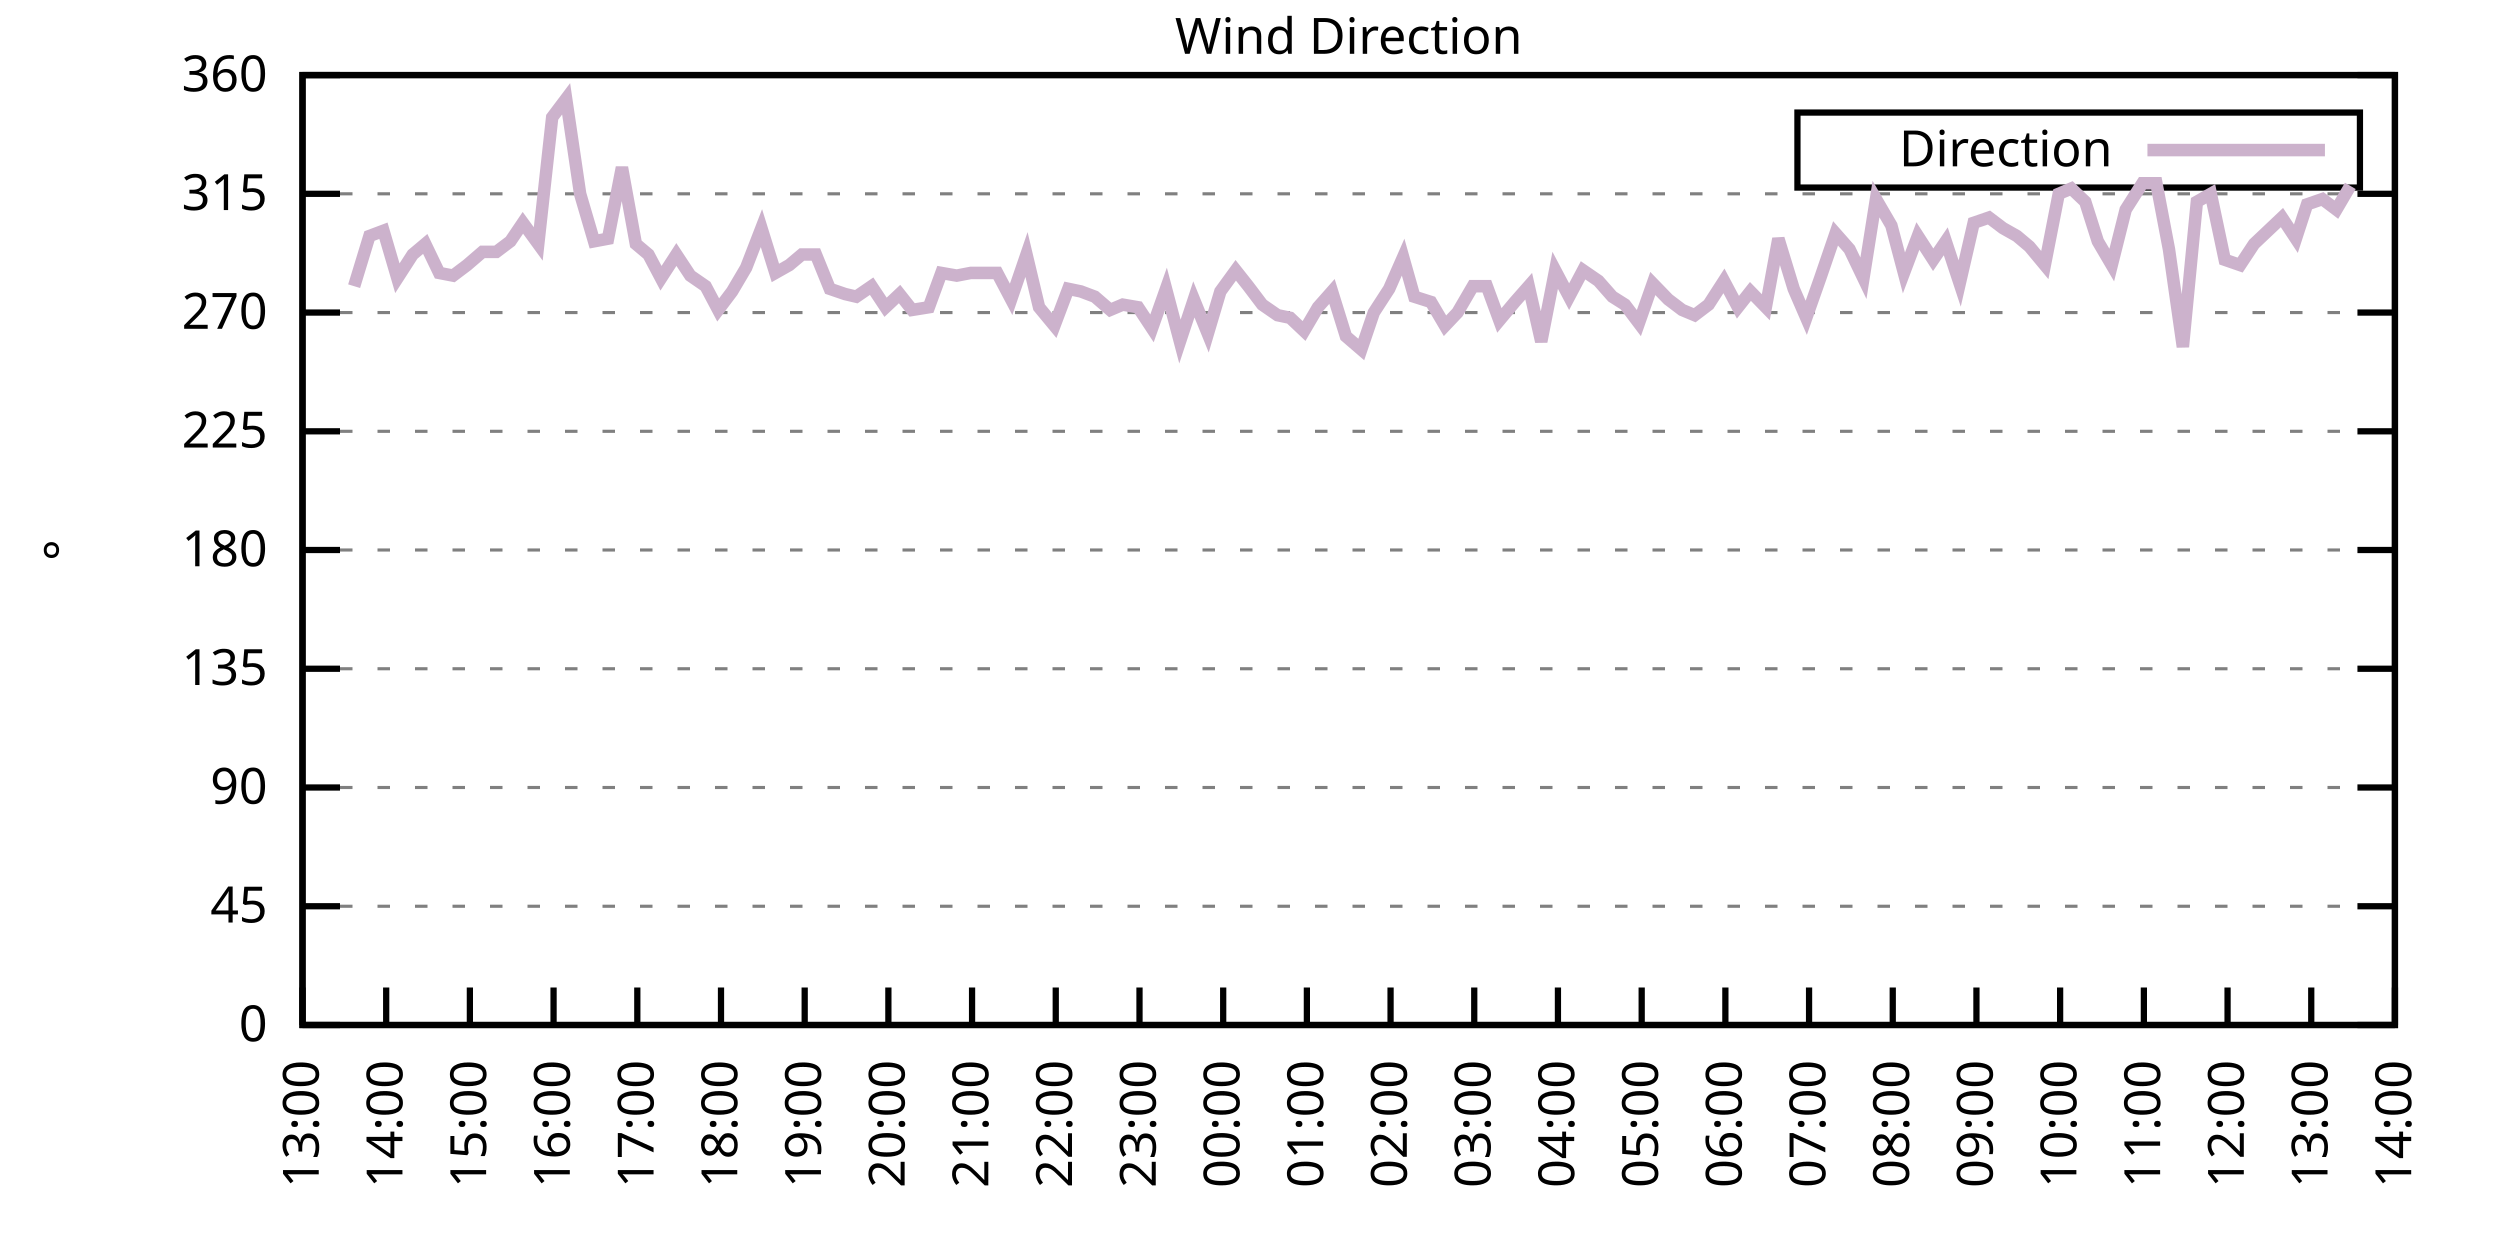
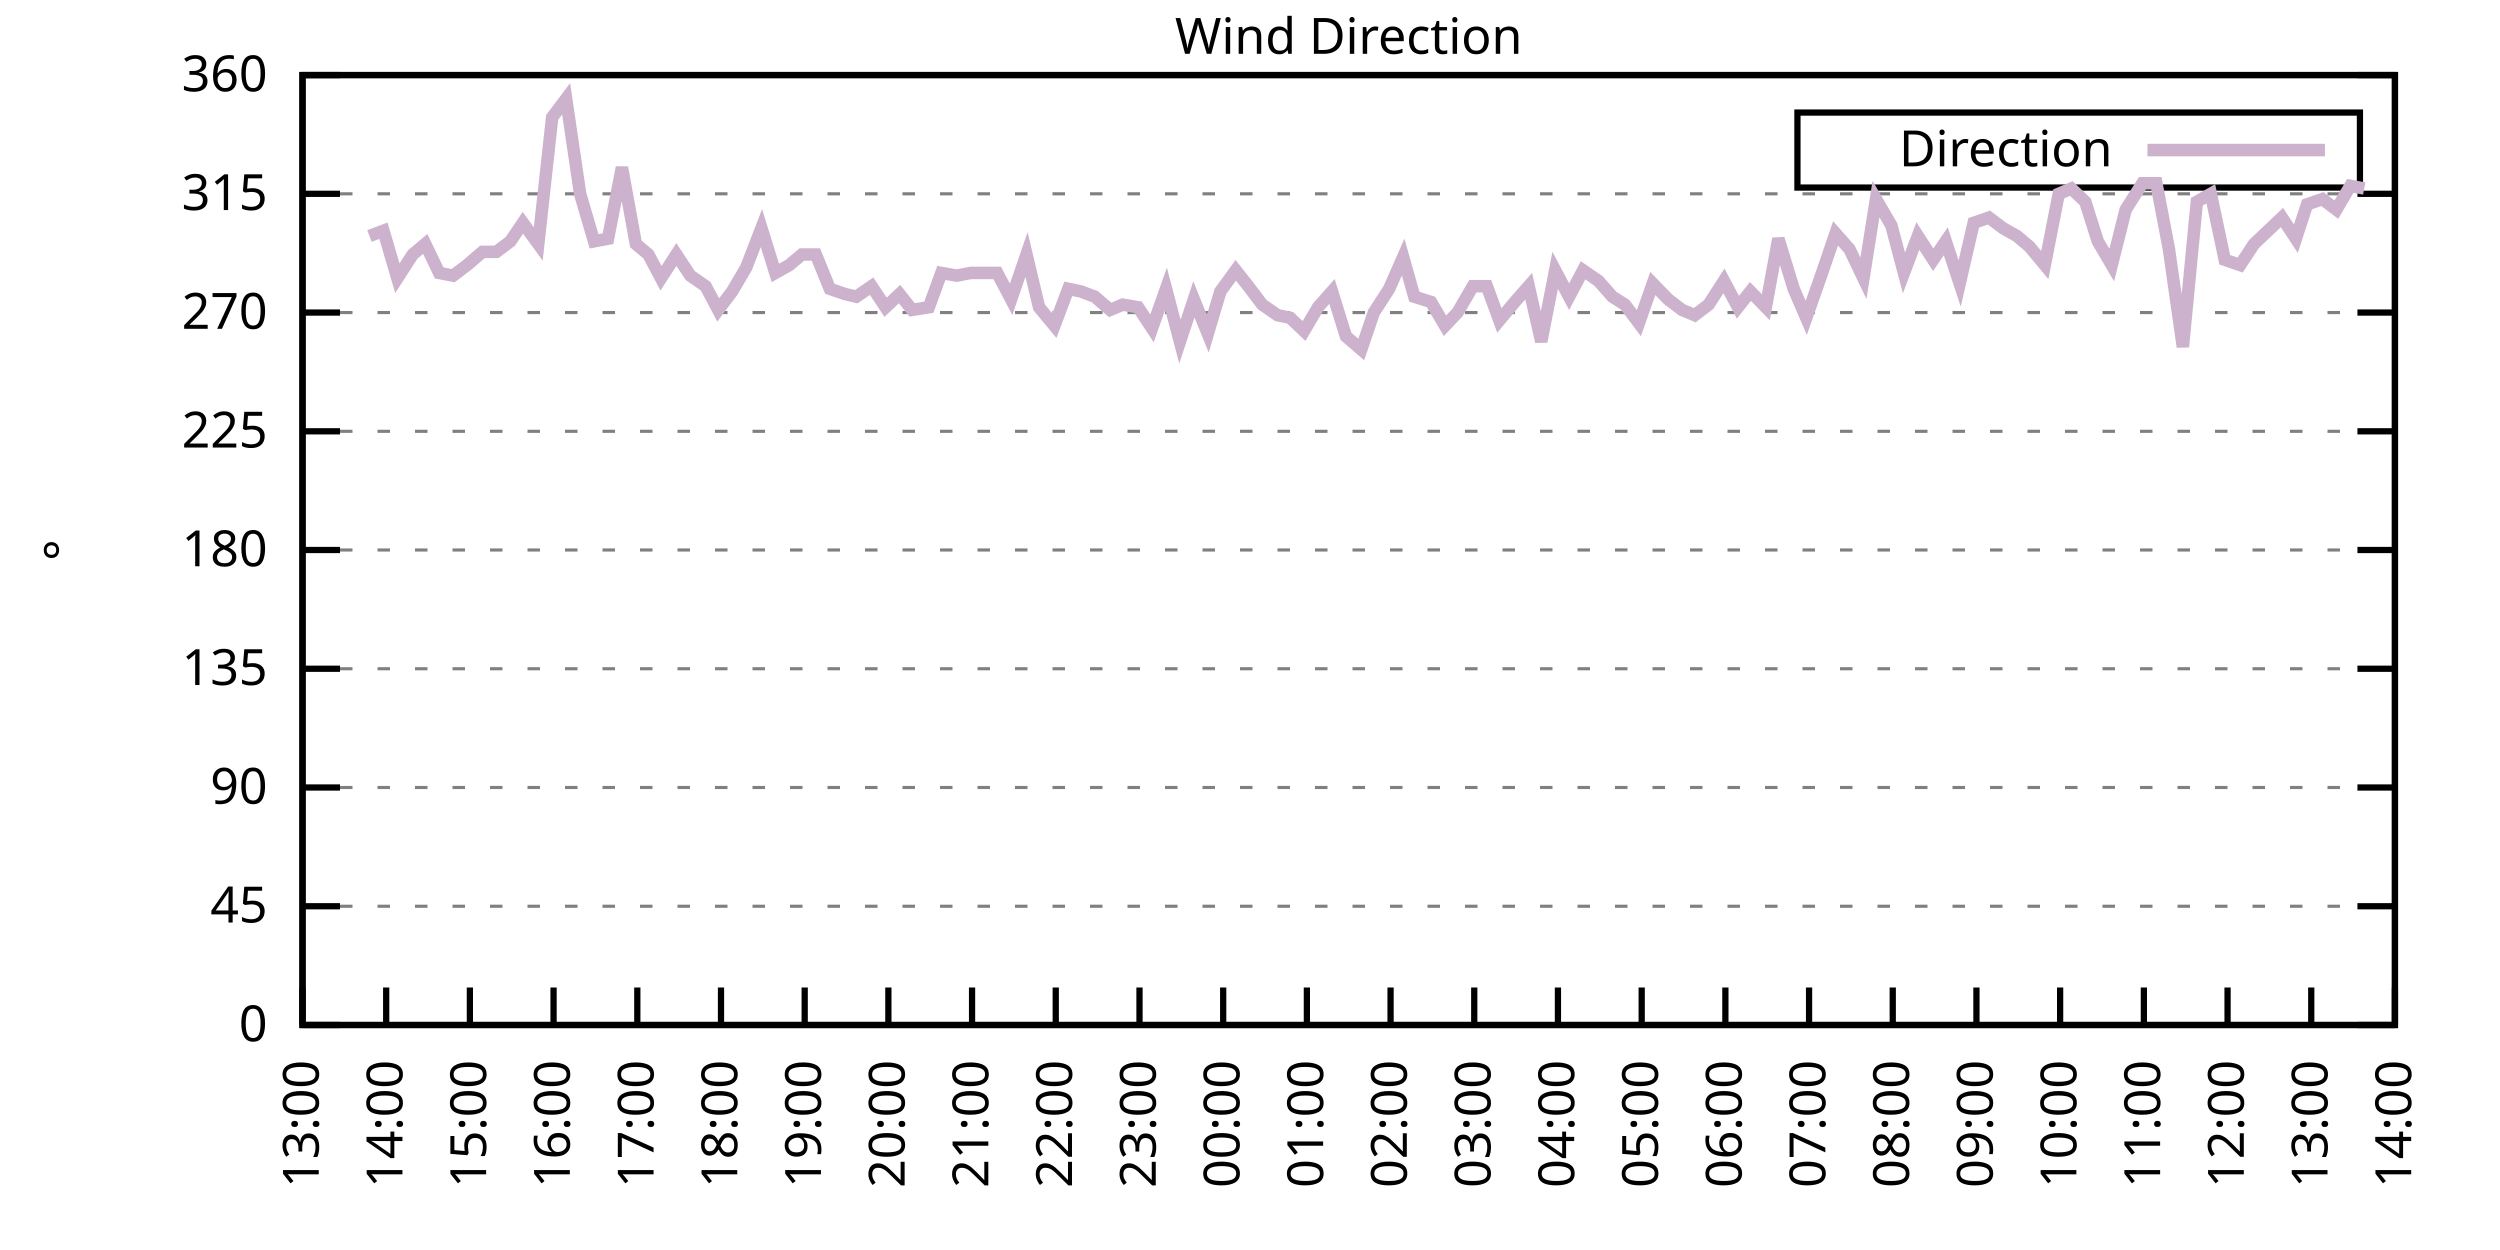
<svg xmlns="http://www.w3.org/2000/svg" xmlns:xlink="http://www.w3.org/1999/xlink" width="400" height="200" viewBox="0 0 400 200">
  <g id="gnuplot_canvas">
    <rect x="0" y="0" width="400" height="200" fill="none" />
    <defs>
      <circle id="gpDot" r="0.5" stroke-width="0.5" stroke="currentColor" />
      <path id="gpPt0" stroke-width="0.333" stroke="currentColor" d="M-1,0 h2 M0,-1 v2" />
      <path id="gpPt1" stroke-width="0.333" stroke="currentColor" d="M-1,-1 L1,1 M1,-1 L-1,1" />
      <path id="gpPt2" stroke-width="0.333" stroke="currentColor" d="M-1,0 L1,0 M0,-1 L0,1 M-1,-1 L1,1 M-1,1 L1,-1" />
      <rect id="gpPt3" stroke-width="0.333" stroke="currentColor" x="-1" y="-1" width="2" height="2" />
      <rect id="gpPt4" stroke-width="0.333" stroke="currentColor" fill="currentColor" x="-1" y="-1" width="2" height="2" />
      <circle id="gpPt5" stroke-width="0.333" stroke="currentColor" cx="0" cy="0" r="1" />
      <use xlink:href="#gpPt5" id="gpPt6" fill="currentColor" stroke="none" />
      <path id="gpPt7" stroke-width="0.333" stroke="currentColor" d="M0,-1.33 L-1.33,0.67 L1.33,0.67 z" />
      <use xlink:href="#gpPt7" id="gpPt8" fill="currentColor" stroke="none" />
      <use xlink:href="#gpPt7" id="gpPt9" stroke="currentColor" transform="rotate(180)" />
      <use xlink:href="#gpPt9" id="gpPt10" fill="currentColor" stroke="none" />
      <use xlink:href="#gpPt3" id="gpPt11" stroke="currentColor" transform="rotate(45)" />
      <use xlink:href="#gpPt11" id="gpPt12" fill="currentColor" stroke="none" />
      <path id="gpPt13" stroke-width="0.333" stroke="currentColor" d="M0,1.330 L1.265,0.411 L0.782,-1.067 L-0.782,-1.076 L-1.265,0.411 z" />
      <use xlink:href="#gpPt13" id="gpPt14" fill="currentColor" stroke="none" />
      <filter id="textbox" filterUnits="objectBoundingBox" x="0" y="0" height="1" width="1">
        <feFlood flood-color="white" flood-opacity="1" result="bgnd" />
        <feComposite in="SourceGraphic" in2="bgnd" operator="atop" />
      </filter>
      <filter id="greybox" filterUnits="objectBoundingBox" x="0" y="0" height="1" width="1">
        <feFlood flood-color="lightgrey" flood-opacity="1" result="grey" />
        <feComposite in="SourceGraphic" in2="grey" operator="atop" />
      </filter>
    </defs>
    <g fill="none" color="white" stroke="currentColor" stroke-width="1.00" stroke-linecap="butt" stroke-linejoin="miter">
</g>
    <g fill="none" color="black" stroke="currentColor" stroke-width="1.00" stroke-linecap="butt" stroke-linejoin="miter">
      <g stroke="none" shape-rendering="crispEdges">
        <polygon fill="rgb(255, 255, 255)" points="48.40,164.00 383.18,164.00 383.18,12.02 48.40,12.02 " />
      </g>
    </g>
    <g fill="none" color="black" stroke="currentColor" stroke-width="1.00" stroke-linecap="butt" stroke-linejoin="miter">
</g>
    <g fill="none" color="black" stroke="black" stroke-width="0.50" stroke-linecap="butt" stroke-linejoin="miter">
</g>
    <g fill="none" color="gray" stroke="currentColor" stroke-width="0.50" stroke-linecap="butt" stroke-linejoin="miter">
      <path stroke="gray" stroke-dasharray="2,4" class="gridline" d="M48.40,164.00 L383.19,164.00  " />
    </g>
    <g fill="none" color="gray" stroke="gray" stroke-width="1.00" stroke-linecap="butt" stroke-linejoin="miter">
</g>
    <g fill="none" color="black" stroke="currentColor" stroke-width="1.00" stroke-linecap="butt" stroke-linejoin="miter">
      <path stroke="black" d="M48.40,164.00 L54.40,164.00 M383.19,164.00 L377.19,164.00  " />
      <g transform="translate(42.80,166.60)" stroke="none" fill="black" font-family="Sans" font-size="8.00" text-anchor="end">
        <text>
          <tspan font-family="Sans"> 0</tspan>
        </text>
      </g>
    </g>
    <g fill="none" color="black" stroke="currentColor" stroke-width="1.00" stroke-linecap="butt" stroke-linejoin="miter">
</g>
    <g fill="none" color="black" stroke="black" stroke-width="0.50" stroke-linecap="butt" stroke-linejoin="miter">
</g>
    <g fill="none" color="gray" stroke="currentColor" stroke-width="0.50" stroke-linecap="butt" stroke-linejoin="miter">
      <path stroke="gray" stroke-dasharray="2,4" class="gridline" d="M48.40,145.00 L383.19,145.00  " />
    </g>
    <g fill="none" color="gray" stroke="gray" stroke-width="1.00" stroke-linecap="butt" stroke-linejoin="miter">
</g>
    <g fill="none" color="black" stroke="currentColor" stroke-width="1.00" stroke-linecap="butt" stroke-linejoin="miter">
      <path stroke="black" d="M48.40,145.00 L54.40,145.00 M383.19,145.00 L377.19,145.00  " />
      <g transform="translate(42.80,147.60)" stroke="none" fill="black" font-family="Sans" font-size="8.00" text-anchor="end">
        <text>
          <tspan font-family="Sans"> 45</tspan>
        </text>
      </g>
    </g>
    <g fill="none" color="black" stroke="currentColor" stroke-width="1.00" stroke-linecap="butt" stroke-linejoin="miter">
</g>
    <g fill="none" color="black" stroke="black" stroke-width="0.50" stroke-linecap="butt" stroke-linejoin="miter">
</g>
    <g fill="none" color="gray" stroke="currentColor" stroke-width="0.50" stroke-linecap="butt" stroke-linejoin="miter">
      <path stroke="gray" stroke-dasharray="2,4" class="gridline" d="M48.40,126.00 L383.19,126.00  " />
    </g>
    <g fill="none" color="gray" stroke="gray" stroke-width="1.00" stroke-linecap="butt" stroke-linejoin="miter">
</g>
    <g fill="none" color="black" stroke="currentColor" stroke-width="1.00" stroke-linecap="butt" stroke-linejoin="miter">
      <path stroke="black" d="M48.40,126.00 L54.40,126.00 M383.19,126.00 L377.19,126.00  " />
      <g transform="translate(42.80,128.60)" stroke="none" fill="black" font-family="Sans" font-size="8.00" text-anchor="end">
        <text>
          <tspan font-family="Sans"> 90</tspan>
        </text>
      </g>
    </g>
    <g fill="none" color="black" stroke="currentColor" stroke-width="1.00" stroke-linecap="butt" stroke-linejoin="miter">
</g>
    <g fill="none" color="black" stroke="black" stroke-width="0.50" stroke-linecap="butt" stroke-linejoin="miter">
</g>
    <g fill="none" color="gray" stroke="currentColor" stroke-width="0.50" stroke-linecap="butt" stroke-linejoin="miter">
      <path stroke="gray" stroke-dasharray="2,4" class="gridline" d="M48.40,107.00 L383.19,107.00  " />
    </g>
    <g fill="none" color="gray" stroke="gray" stroke-width="1.00" stroke-linecap="butt" stroke-linejoin="miter">
</g>
    <g fill="none" color="black" stroke="currentColor" stroke-width="1.00" stroke-linecap="butt" stroke-linejoin="miter">
      <path stroke="black" d="M48.40,107.00 L54.40,107.00 M383.19,107.00 L377.19,107.00  " />
      <g transform="translate(42.80,109.60)" stroke="none" fill="black" font-family="Sans" font-size="8.00" text-anchor="end">
        <text>
          <tspan font-family="Sans"> 135</tspan>
        </text>
      </g>
    </g>
    <g fill="none" color="black" stroke="currentColor" stroke-width="1.00" stroke-linecap="butt" stroke-linejoin="miter">
</g>
    <g fill="none" color="black" stroke="black" stroke-width="0.50" stroke-linecap="butt" stroke-linejoin="miter">
</g>
    <g fill="none" color="gray" stroke="currentColor" stroke-width="0.50" stroke-linecap="butt" stroke-linejoin="miter">
      <path stroke="gray" stroke-dasharray="2,4" class="gridline" d="M48.40,88.00 L383.19,88.00  " />
    </g>
    <g fill="none" color="gray" stroke="gray" stroke-width="1.00" stroke-linecap="butt" stroke-linejoin="miter">
</g>
    <g fill="none" color="black" stroke="currentColor" stroke-width="1.00" stroke-linecap="butt" stroke-linejoin="miter">
      <path stroke="black" d="M48.40,88.00 L54.40,88.00 M383.19,88.00 L377.19,88.00  " />
      <g transform="translate(42.80,90.60)" stroke="none" fill="black" font-family="Sans" font-size="8.00" text-anchor="end">
        <text>
          <tspan font-family="Sans"> 180</tspan>
        </text>
      </g>
    </g>
    <g fill="none" color="black" stroke="currentColor" stroke-width="1.00" stroke-linecap="butt" stroke-linejoin="miter">
</g>
    <g fill="none" color="black" stroke="black" stroke-width="0.50" stroke-linecap="butt" stroke-linejoin="miter">
</g>
    <g fill="none" color="gray" stroke="currentColor" stroke-width="0.50" stroke-linecap="butt" stroke-linejoin="miter">
      <path stroke="gray" stroke-dasharray="2,4" class="gridline" d="M48.40,69.01 L383.19,69.01  " />
    </g>
    <g fill="none" color="gray" stroke="gray" stroke-width="1.00" stroke-linecap="butt" stroke-linejoin="miter">
</g>
    <g fill="none" color="black" stroke="currentColor" stroke-width="1.00" stroke-linecap="butt" stroke-linejoin="miter">
      <path stroke="black" d="M48.40,69.01 L54.40,69.01 M383.19,69.01 L377.19,69.01  " />
      <g transform="translate(42.80,71.61)" stroke="none" fill="black" font-family="Sans" font-size="8.00" text-anchor="end">
        <text>
          <tspan font-family="Sans"> 225</tspan>
        </text>
      </g>
    </g>
    <g fill="none" color="black" stroke="currentColor" stroke-width="1.00" stroke-linecap="butt" stroke-linejoin="miter">
</g>
    <g fill="none" color="black" stroke="black" stroke-width="0.50" stroke-linecap="butt" stroke-linejoin="miter">
</g>
    <g fill="none" color="gray" stroke="currentColor" stroke-width="0.50" stroke-linecap="butt" stroke-linejoin="miter">
      <path stroke="gray" stroke-dasharray="2,4" class="gridline" d="M48.40,50.01 L383.19,50.01  " />
    </g>
    <g fill="none" color="gray" stroke="gray" stroke-width="1.00" stroke-linecap="butt" stroke-linejoin="miter">
</g>
    <g fill="none" color="black" stroke="currentColor" stroke-width="1.00" stroke-linecap="butt" stroke-linejoin="miter">
      <path stroke="black" d="M48.40,50.01 L54.40,50.01 M383.19,50.01 L377.19,50.01  " />
      <g transform="translate(42.80,52.61)" stroke="none" fill="black" font-family="Sans" font-size="8.00" text-anchor="end">
        <text>
          <tspan font-family="Sans"> 270</tspan>
        </text>
      </g>
    </g>
    <g fill="none" color="black" stroke="currentColor" stroke-width="1.00" stroke-linecap="butt" stroke-linejoin="miter">
</g>
    <g fill="none" color="black" stroke="black" stroke-width="0.50" stroke-linecap="butt" stroke-linejoin="miter">
</g>
    <g fill="none" color="gray" stroke="currentColor" stroke-width="0.50" stroke-linecap="butt" stroke-linejoin="miter">
      <path stroke="gray" stroke-dasharray="2,4" class="gridline" d="M48.40,31.01 L383.19,31.01  " />
    </g>
    <g fill="none" color="gray" stroke="gray" stroke-width="1.00" stroke-linecap="butt" stroke-linejoin="miter">
</g>
    <g fill="none" color="black" stroke="currentColor" stroke-width="1.00" stroke-linecap="butt" stroke-linejoin="miter">
      <path stroke="black" d="M48.40,31.01 L54.40,31.01 M383.19,31.01 L377.19,31.01  " />
      <g transform="translate(42.80,33.61)" stroke="none" fill="black" font-family="Sans" font-size="8.00" text-anchor="end">
        <text>
          <tspan font-family="Sans"> 315</tspan>
        </text>
      </g>
    </g>
    <g fill="none" color="black" stroke="currentColor" stroke-width="1.00" stroke-linecap="butt" stroke-linejoin="miter">
</g>
    <g fill="none" color="black" stroke="black" stroke-width="0.50" stroke-linecap="butt" stroke-linejoin="miter">
</g>
    <g fill="none" color="gray" stroke="currentColor" stroke-width="0.50" stroke-linecap="butt" stroke-linejoin="miter">
      <path stroke="gray" stroke-dasharray="2,4" class="gridline" d="M48.40,12.01 L383.19,12.01  " />
    </g>
    <g fill="none" color="gray" stroke="gray" stroke-width="1.00" stroke-linecap="butt" stroke-linejoin="miter">
</g>
    <g fill="none" color="black" stroke="currentColor" stroke-width="1.00" stroke-linecap="butt" stroke-linejoin="miter">
      <path stroke="black" d="M48.40,12.01 L54.40,12.01 M383.19,12.01 L377.19,12.01  " />
      <g transform="translate(42.80,14.61)" stroke="none" fill="black" font-family="Sans" font-size="8.00" text-anchor="end">
        <text>
          <tspan font-family="Sans"> 360</tspan>
        </text>
      </g>
    </g>
    <g fill="none" color="black" stroke="currentColor" stroke-width="1.00" stroke-linecap="butt" stroke-linejoin="miter">
      <path stroke="black" d="M48.40,164.00 L48.40,158.00  " />
      <g transform="translate(51.00,169.60) rotate(270.00)" stroke="none" fill="black" font-family="Sans" font-size="8.00" text-anchor="end">
        <text>
          <tspan font-family="Sans">13:00</tspan>
        </text>
      </g>
    </g>
    <g fill="none" color="black" stroke="currentColor" stroke-width="1.00" stroke-linecap="butt" stroke-linejoin="miter">
      <path stroke="black" d="M61.79,164.00 L61.79,158.00  " />
      <g transform="translate(64.39,169.60) rotate(270.00)" stroke="none" fill="black" font-family="Sans" font-size="8.00" text-anchor="end">
        <text>
          <tspan font-family="Sans">14:00</tspan>
        </text>
      </g>
    </g>
    <g fill="none" color="black" stroke="currentColor" stroke-width="1.00" stroke-linecap="butt" stroke-linejoin="miter">
      <path stroke="black" d="M75.18,164.00 L75.18,158.00  " />
      <g transform="translate(77.78,169.60) rotate(270.00)" stroke="none" fill="black" font-family="Sans" font-size="8.00" text-anchor="end">
        <text>
          <tspan font-family="Sans">15:00</tspan>
        </text>
      </g>
    </g>
    <g fill="none" color="black" stroke="currentColor" stroke-width="1.00" stroke-linecap="butt" stroke-linejoin="miter">
      <path stroke="black" d="M88.57,164.00 L88.57,158.00  " />
      <g transform="translate(91.17,169.60) rotate(270.00)" stroke="none" fill="black" font-family="Sans" font-size="8.00" text-anchor="end">
        <text>
          <tspan font-family="Sans">16:00</tspan>
        </text>
      </g>
    </g>
    <g fill="none" color="black" stroke="currentColor" stroke-width="1.00" stroke-linecap="butt" stroke-linejoin="miter">
      <path stroke="black" d="M101.97,164.00 L101.97,158.00  " />
      <g transform="translate(104.57,169.60) rotate(270.00)" stroke="none" fill="black" font-family="Sans" font-size="8.00" text-anchor="end">
        <text>
          <tspan font-family="Sans">17:00</tspan>
        </text>
      </g>
    </g>
    <g fill="none" color="black" stroke="currentColor" stroke-width="1.00" stroke-linecap="butt" stroke-linejoin="miter">
      <path stroke="black" d="M115.36,164.00 L115.36,158.00  " />
      <g transform="translate(117.96,169.60) rotate(270.00)" stroke="none" fill="black" font-family="Sans" font-size="8.00" text-anchor="end">
        <text>
          <tspan font-family="Sans">18:00</tspan>
        </text>
      </g>
    </g>
    <g fill="none" color="black" stroke="currentColor" stroke-width="1.00" stroke-linecap="butt" stroke-linejoin="miter">
      <path stroke="black" d="M128.75,164.00 L128.75,158.00  " />
      <g transform="translate(131.35,169.60) rotate(270.00)" stroke="none" fill="black" font-family="Sans" font-size="8.00" text-anchor="end">
        <text>
          <tspan font-family="Sans">19:00</tspan>
        </text>
      </g>
    </g>
    <g fill="none" color="black" stroke="currentColor" stroke-width="1.00" stroke-linecap="butt" stroke-linejoin="miter">
      <path stroke="black" d="M142.14,164.00 L142.14,158.00  " />
      <g transform="translate(144.74,169.60) rotate(270.00)" stroke="none" fill="black" font-family="Sans" font-size="8.00" text-anchor="end">
        <text>
          <tspan font-family="Sans">20:00</tspan>
        </text>
      </g>
    </g>
    <g fill="none" color="black" stroke="currentColor" stroke-width="1.00" stroke-linecap="butt" stroke-linejoin="miter">
      <path stroke="black" d="M155.53,164.00 L155.53,158.00  " />
      <g transform="translate(158.13,169.60) rotate(270.00)" stroke="none" fill="black" font-family="Sans" font-size="8.00" text-anchor="end">
        <text>
          <tspan font-family="Sans">21:00</tspan>
        </text>
      </g>
    </g>
    <g fill="none" color="black" stroke="currentColor" stroke-width="1.00" stroke-linecap="butt" stroke-linejoin="miter">
      <path stroke="black" d="M168.92,164.00 L168.92,158.00  " />
      <g transform="translate(171.52,169.60) rotate(270.00)" stroke="none" fill="black" font-family="Sans" font-size="8.00" text-anchor="end">
        <text>
          <tspan font-family="Sans">22:00</tspan>
        </text>
      </g>
    </g>
    <g fill="none" color="black" stroke="currentColor" stroke-width="1.00" stroke-linecap="butt" stroke-linejoin="miter">
      <path stroke="black" d="M182.32,164.00 L182.32,158.00  " />
      <g transform="translate(184.92,169.60) rotate(270.00)" stroke="none" fill="black" font-family="Sans" font-size="8.00" text-anchor="end">
        <text>
          <tspan font-family="Sans">23:00</tspan>
        </text>
      </g>
    </g>
    <g fill="none" color="black" stroke="currentColor" stroke-width="1.00" stroke-linecap="butt" stroke-linejoin="miter">
      <path stroke="black" d="M195.71,164.00 L195.71,158.00  " />
      <g transform="translate(198.31,169.60) rotate(270.00)" stroke="none" fill="black" font-family="Sans" font-size="8.00" text-anchor="end">
        <text>
          <tspan font-family="Sans">00:00</tspan>
        </text>
      </g>
    </g>
    <g fill="none" color="black" stroke="currentColor" stroke-width="1.00" stroke-linecap="butt" stroke-linejoin="miter">
      <path stroke="black" d="M209.10,164.00 L209.10,158.00  " />
      <g transform="translate(211.70,169.60) rotate(270.00)" stroke="none" fill="black" font-family="Sans" font-size="8.00" text-anchor="end">
        <text>
          <tspan font-family="Sans">01:00</tspan>
        </text>
      </g>
    </g>
    <g fill="none" color="black" stroke="currentColor" stroke-width="1.00" stroke-linecap="butt" stroke-linejoin="miter">
      <path stroke="black" d="M222.49,164.00 L222.49,158.00  " />
      <g transform="translate(225.09,169.60) rotate(270.00)" stroke="none" fill="black" font-family="Sans" font-size="8.00" text-anchor="end">
        <text>
          <tspan font-family="Sans">02:00</tspan>
        </text>
      </g>
    </g>
    <g fill="none" color="black" stroke="currentColor" stroke-width="1.00" stroke-linecap="butt" stroke-linejoin="miter">
      <path stroke="black" d="M235.88,164.00 L235.88,158.00  " />
      <g transform="translate(238.48,169.60) rotate(270.00)" stroke="none" fill="black" font-family="Sans" font-size="8.00" text-anchor="end">
        <text>
          <tspan font-family="Sans">03:00</tspan>
        </text>
      </g>
    </g>
    <g fill="none" color="black" stroke="currentColor" stroke-width="1.00" stroke-linecap="butt" stroke-linejoin="miter">
      <path stroke="black" d="M249.27,164.00 L249.27,158.00  " />
      <g transform="translate(251.87,169.60) rotate(270.00)" stroke="none" fill="black" font-family="Sans" font-size="8.00" text-anchor="end">
        <text>
          <tspan font-family="Sans">04:00</tspan>
        </text>
      </g>
    </g>
    <g fill="none" color="black" stroke="currentColor" stroke-width="1.00" stroke-linecap="butt" stroke-linejoin="miter">
      <path stroke="black" d="M262.67,164.00 L262.67,158.00  " />
      <g transform="translate(265.27,169.60) rotate(270.00)" stroke="none" fill="black" font-family="Sans" font-size="8.00" text-anchor="end">
        <text>
          <tspan font-family="Sans">05:00</tspan>
        </text>
      </g>
    </g>
    <g fill="none" color="black" stroke="currentColor" stroke-width="1.00" stroke-linecap="butt" stroke-linejoin="miter">
      <path stroke="black" d="M276.06,164.00 L276.06,158.00  " />
      <g transform="translate(278.66,169.60) rotate(270.00)" stroke="none" fill="black" font-family="Sans" font-size="8.00" text-anchor="end">
        <text>
          <tspan font-family="Sans">06:00</tspan>
        </text>
      </g>
    </g>
    <g fill="none" color="black" stroke="currentColor" stroke-width="1.00" stroke-linecap="butt" stroke-linejoin="miter">
      <path stroke="black" d="M289.45,164.00 L289.45,158.00  " />
      <g transform="translate(292.05,169.60) rotate(270.00)" stroke="none" fill="black" font-family="Sans" font-size="8.00" text-anchor="end">
        <text>
          <tspan font-family="Sans">07:00</tspan>
        </text>
      </g>
    </g>
    <g fill="none" color="black" stroke="currentColor" stroke-width="1.00" stroke-linecap="butt" stroke-linejoin="miter">
      <path stroke="black" d="M302.84,164.00 L302.84,158.00  " />
      <g transform="translate(305.44,169.60) rotate(270.00)" stroke="none" fill="black" font-family="Sans" font-size="8.00" text-anchor="end">
        <text>
          <tspan font-family="Sans">08:00</tspan>
        </text>
      </g>
    </g>
    <g fill="none" color="black" stroke="currentColor" stroke-width="1.00" stroke-linecap="butt" stroke-linejoin="miter">
      <path stroke="black" d="M316.23,164.00 L316.23,158.00  " />
      <g transform="translate(318.83,169.60) rotate(270.00)" stroke="none" fill="black" font-family="Sans" font-size="8.00" text-anchor="end">
        <text>
          <tspan font-family="Sans">09:00</tspan>
        </text>
      </g>
    </g>
    <g fill="none" color="black" stroke="currentColor" stroke-width="1.00" stroke-linecap="butt" stroke-linejoin="miter">
      <path stroke="black" d="M329.62,164.00 L329.62,158.00  " />
      <g transform="translate(332.22,169.60) rotate(270.00)" stroke="none" fill="black" font-family="Sans" font-size="8.00" text-anchor="end">
        <text>
          <tspan font-family="Sans">10:00</tspan>
        </text>
      </g>
    </g>
    <g fill="none" color="black" stroke="currentColor" stroke-width="1.00" stroke-linecap="butt" stroke-linejoin="miter">
      <path stroke="black" d="M343.02,164.00 L343.02,158.00  " />
      <g transform="translate(345.62,169.60) rotate(270.00)" stroke="none" fill="black" font-family="Sans" font-size="8.00" text-anchor="end">
        <text>
          <tspan font-family="Sans">11:00</tspan>
        </text>
      </g>
    </g>
    <g fill="none" color="black" stroke="currentColor" stroke-width="1.00" stroke-linecap="butt" stroke-linejoin="miter">
      <path stroke="black" d="M356.41,164.00 L356.41,158.00  " />
      <g transform="translate(359.01,169.60) rotate(270.00)" stroke="none" fill="black" font-family="Sans" font-size="8.00" text-anchor="end">
        <text>
          <tspan font-family="Sans">12:00</tspan>
        </text>
      </g>
    </g>
    <g fill="none" color="black" stroke="currentColor" stroke-width="1.00" stroke-linecap="butt" stroke-linejoin="miter">
      <path stroke="black" d="M369.80,164.00 L369.80,158.00  " />
      <g transform="translate(372.40,169.60) rotate(270.00)" stroke="none" fill="black" font-family="Sans" font-size="8.00" text-anchor="end">
        <text>
          <tspan font-family="Sans">13:00</tspan>
        </text>
      </g>
    </g>
    <g fill="none" color="black" stroke="currentColor" stroke-width="1.00" stroke-linecap="butt" stroke-linejoin="miter">
      <path stroke="black" d="M383.19,164.00 L383.19,158.00  " />
      <g transform="translate(385.79,169.60) rotate(270.00)" stroke="none" fill="black" font-family="Sans" font-size="8.00" text-anchor="end">
        <text>
          <tspan font-family="Sans">14:00</tspan>
        </text>
      </g>
    </g>
    <g fill="none" color="black" stroke="currentColor" stroke-width="1.00" stroke-linecap="butt" stroke-linejoin="miter">
</g>
    <g fill="none" color="black" stroke="currentColor" stroke-width="1.00" stroke-linecap="butt" stroke-linejoin="miter">
      <path stroke="black" d="M48.40,12.01 L48.40,164.00 L383.19,164.00 L383.19,12.01 L48.40,12.01 Z  " />
    </g>
    <g fill="none" color="black" stroke="currentColor" stroke-width="1.00" stroke-linecap="butt" stroke-linejoin="miter">
</g>
    <g fill="none" color="black" stroke="currentColor" stroke-width="1.00" stroke-linecap="butt" stroke-linejoin="miter">
      <path stroke="black" d="M287.59,30.01 L287.59,18.01 L377.59,18.01 L377.59,30.01 L287.59,30.01 Z  " />
    </g>
    <g id="Wind_direction_plot_1">
      <g fill="none" color="white" stroke="black" stroke-width="2.00" stroke-linecap="butt" stroke-linejoin="miter">
</g>
      <g fill="none" color="black" stroke="currentColor" stroke-width="2.00" stroke-linecap="butt" stroke-linejoin="miter">
        <g transform="translate(337.99,26.61)" stroke="none" fill="black" font-family="Sans" font-size="8.00" text-anchor="end">
          <text>
            <tspan font-family="Sans">Direction</tspan>
          </text>
        </g>
      </g>
      <g fill="none" color="black" stroke="currentColor" stroke-width="2.00" stroke-linecap="butt" stroke-linejoin="miter">
-         <path stroke="rgb(204, 178, 204)" d="M343.59,24.01 L371.99,24.01 M56.66,45.79 L59.11,37.76 L61.35,36.92 L63.58,44.52 L66.03,40.72 L68.04,39.03   L70.27,43.67 L72.50,44.10 L74.74,42.41 L77.19,40.30 L79.42,40.30 L81.66,38.61 L83.66,35.65 L86.12,39.03   L88.35,18.77 L90.58,15.81 L92.82,31.01 L95.05,38.61 L97.28,38.19 L99.51,26.79 L101.74,39.03 L103.75,40.72   L105.76,44.52 L108.22,40.72 L110.45,44.10 L112.90,45.79 L114.91,49.59 L117.14,46.63 L119.38,42.83 L121.83,36.50   L124.06,43.67 L126.29,42.41 L128.30,40.72 L130.54,40.72 L132.77,46.21 L135.22,47.05 L137.01,47.47 L139.46,45.79   L141.69,49.16 L143.93,47.05 L145.94,49.59 L148.61,49.16 L150.62,43.67 L153.08,44.10 L155.31,43.67 L157.10,43.67   L159.55,43.67 L161.78,47.90 L164.24,40.72 L166.25,49.16 L168.70,52.12 L170.93,46.21 L172.94,46.63 L175.17,47.47   L177.63,49.59 L179.64,48.74 L182.09,49.16 L184.32,52.54 L186.56,46.21 L188.79,54.65 L191.02,47.90 L193.25,53.39   L195.26,46.63 L197.72,43.25 L199.73,45.79 L201.96,48.74 L204.41,50.43 L206.42,50.85 L208.65,52.96 L210.88,49.16   L213.12,46.63 L215.35,53.81 L217.80,55.92 L219.81,50.01 L222.27,46.21 L224.50,41.14 L226.29,47.47 L228.96,48.32   L231.20,52.12 L233.20,50.01 L235.66,45.79 L237.89,45.79 L239.90,51.27 L242.36,48.32 L244.59,45.79 L246.60,54.65   L248.83,43.25 L251.06,47.47 L253.29,43.25 L255.75,44.94 L257.98,47.47 L259.99,48.74 L262.22,51.70 L264.45,45.36   L266.91,47.90 L269.14,49.59 L271.15,50.43 L273.38,48.74 L275.83,44.94 L278.07,49.16 L280.07,46.63 L282.53,49.16   L284.54,38.19 L286.99,46.21 L289.00,50.85 L291.23,44.52 L293.69,37.34 L295.92,39.87 L298.15,44.52 L300.16,31.85   L302.62,36.08 L304.63,43.67 L306.86,37.76 L309.31,41.56 L311.32,38.61 L313.55,45.36 L315.79,35.65 L318.24,34.81   L320.47,36.50 L322.70,37.76 L324.71,39.45 L327.17,42.41 L329.40,31.01 L331.41,30.16 L333.64,32.28 L335.65,38.61   L337.88,42.41 L340.11,33.54 L342.79,29.32 L345.02,29.32 L347.03,39.87 L349.26,55.50 L351.50,32.28 L353.73,31.01   L355.96,41.56 L358.42,42.41 L360.65,39.03 L362.88,36.92 L365.11,34.81 L367.34,38.19 L369.13,32.70 L371.58,31.85   L373.82,33.54 L376.05,29.74  " />
+         <path stroke="rgb(204, 178, 204)" d="M343.59,24.01 L371.99,24.01 M59.11,37.76 L61.35,36.92 L63.58,44.52 L66.03,40.72 L68.04,39.03 L70.27,43.67   L72.50,44.10 L74.74,42.41 L77.19,40.30 L79.42,40.30 L81.66,38.61 L83.66,35.65 L86.12,39.03 L88.35,18.77   L90.58,15.81 L92.82,31.01 L95.05,38.61 L97.28,38.19 L99.51,26.79 L101.74,39.03 L103.75,40.72 L105.76,44.52   L108.22,40.72 L110.45,44.10 L112.90,45.79 L114.91,49.59 L117.14,46.63 L119.38,42.83 L121.83,36.50 L124.06,43.67   L126.29,42.41 L128.30,40.72 L130.54,40.72 L132.77,46.21 L135.22,47.05 L137.01,47.47 L139.46,45.79 L141.69,49.16   L143.93,47.05 L145.94,49.59 L148.61,49.16 L150.62,43.67 L153.08,44.10 L155.31,43.67 L157.10,43.67 L159.55,43.67   L161.78,47.90 L164.24,40.72 L166.25,49.16 L168.70,52.12 L170.93,46.21 L172.94,46.63 L175.17,47.47 L177.63,49.59   L179.64,48.74 L182.09,49.16 L184.32,52.54 L186.56,46.21 L188.79,54.65 L191.02,47.90 L193.25,53.39 L195.26,46.63   L197.72,43.25 L199.73,45.79 L201.96,48.74 L204.41,50.43 L206.42,50.85 L208.65,52.96 L210.88,49.16 L213.12,46.63   L215.35,53.81 L217.80,55.92 L219.81,50.01 L222.27,46.21 L224.50,41.14 L226.29,47.47 L228.96,48.32 L231.20,52.12   L233.20,50.01 L235.66,45.79 L237.89,45.79 L239.90,51.27 L242.36,48.32 L244.59,45.79 L246.60,54.65 L248.83,43.25   L251.06,47.47 L253.29,43.25 L255.75,44.94 L257.98,47.47 L259.99,48.74 L262.22,51.70 L264.45,45.36 L266.91,47.90   L269.14,49.59 L271.15,50.43 L273.38,48.74 L275.83,44.94 L278.07,49.16 L280.07,46.63 L282.53,49.16 L284.54,38.19   L286.99,46.21 L289.00,50.85 L291.23,44.52 L293.69,37.34 L295.92,39.87 L298.15,44.52 L300.16,31.85 L302.62,36.08   L304.63,43.67 L306.86,37.76 L309.31,41.56 L311.32,38.61 L313.55,45.36 L315.79,35.65 L318.24,34.81 L320.47,36.50   L322.70,37.76 L324.71,39.45 L327.17,42.41 L329.40,31.01 L331.41,30.16 L333.64,32.28 L335.65,38.61 L337.88,42.41   L340.11,33.54 L342.79,29.32 L345.02,29.32 L347.03,39.87 L349.26,55.50 L351.50,32.28 L353.73,31.01 L355.96,41.56   L358.42,42.41 L360.65,39.03 L362.88,36.92 L365.11,34.81 L367.34,38.19 L369.13,32.70 L371.58,31.85 L373.82,33.54   L376.05,29.74 L378.28,30.16  " />
      </g>
    </g>
    <g fill="none" color="black" stroke="currentColor" stroke-width="2.00" stroke-linecap="butt" stroke-linejoin="miter">
</g>
    <g fill="none" color="black" stroke="black" stroke-width="1.00" stroke-linecap="butt" stroke-linejoin="miter">
</g>
    <g fill="none" color="black" stroke="currentColor" stroke-width="1.00" stroke-linecap="butt" stroke-linejoin="miter">
      <path stroke="black" d="M48.40,12.01 L48.40,164.00 L383.19,164.00 L383.19,12.01 L48.40,12.01 Z  " />
      <g transform="translate(12.80,88.01) rotate(270.00)" stroke="none" fill="black" font-family="Sans" font-size="8.00" text-anchor="middle">
        <text>
          <tspan font-family="Sans">°</tspan>
        </text>
      </g>
    </g>
    <g fill="none" color="black" stroke="currentColor" stroke-width="1.00" stroke-linecap="butt" stroke-linejoin="miter">
</g>
    <g fill="none" color="black" stroke="currentColor" stroke-width="1.00" stroke-linecap="butt" stroke-linejoin="miter">
      <g transform="translate(215.79,8.61)" stroke="none" fill="black" font-family="Sans" font-size="8.00" text-anchor="middle">
        <text>
          <tspan font-family="Sans">Wind Direction</tspan>
        </text>
      </g>
    </g>
    <g fill="none" color="black" stroke="currentColor" stroke-width="1.00" stroke-linecap="butt" stroke-linejoin="miter">
</g>
  </g>
</svg>
